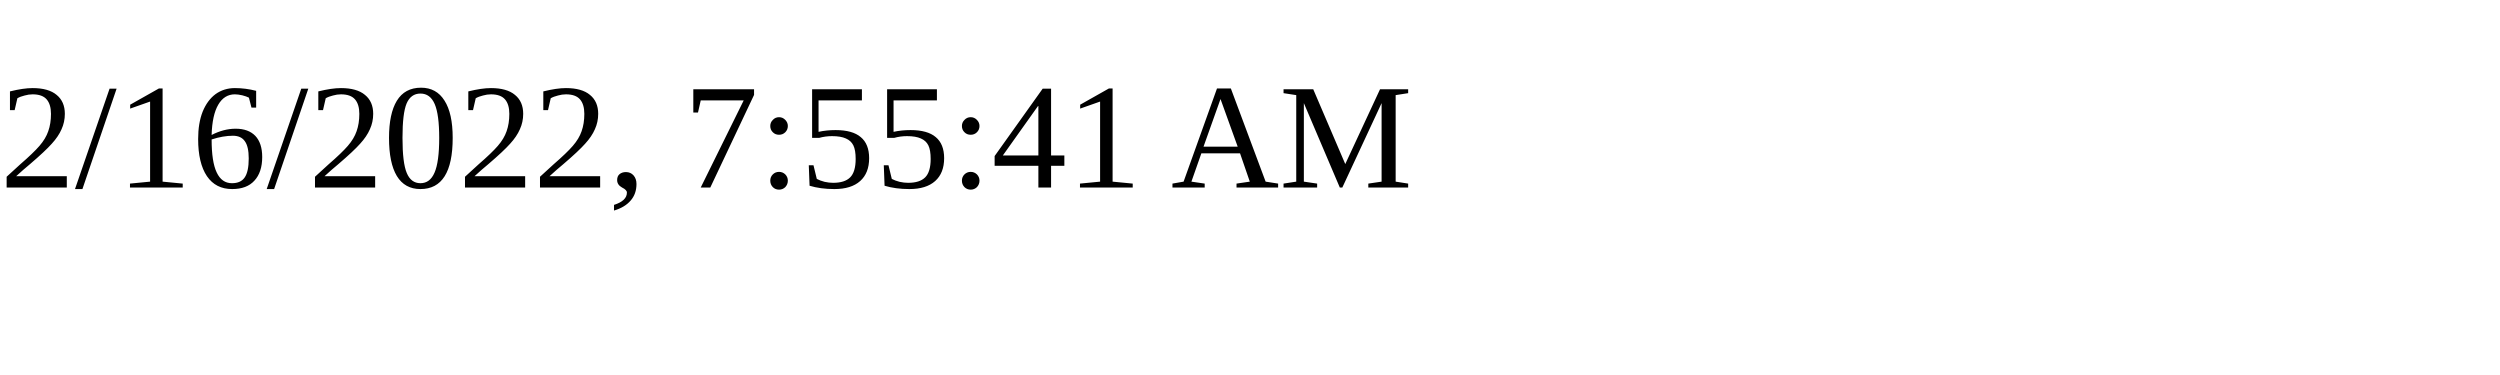
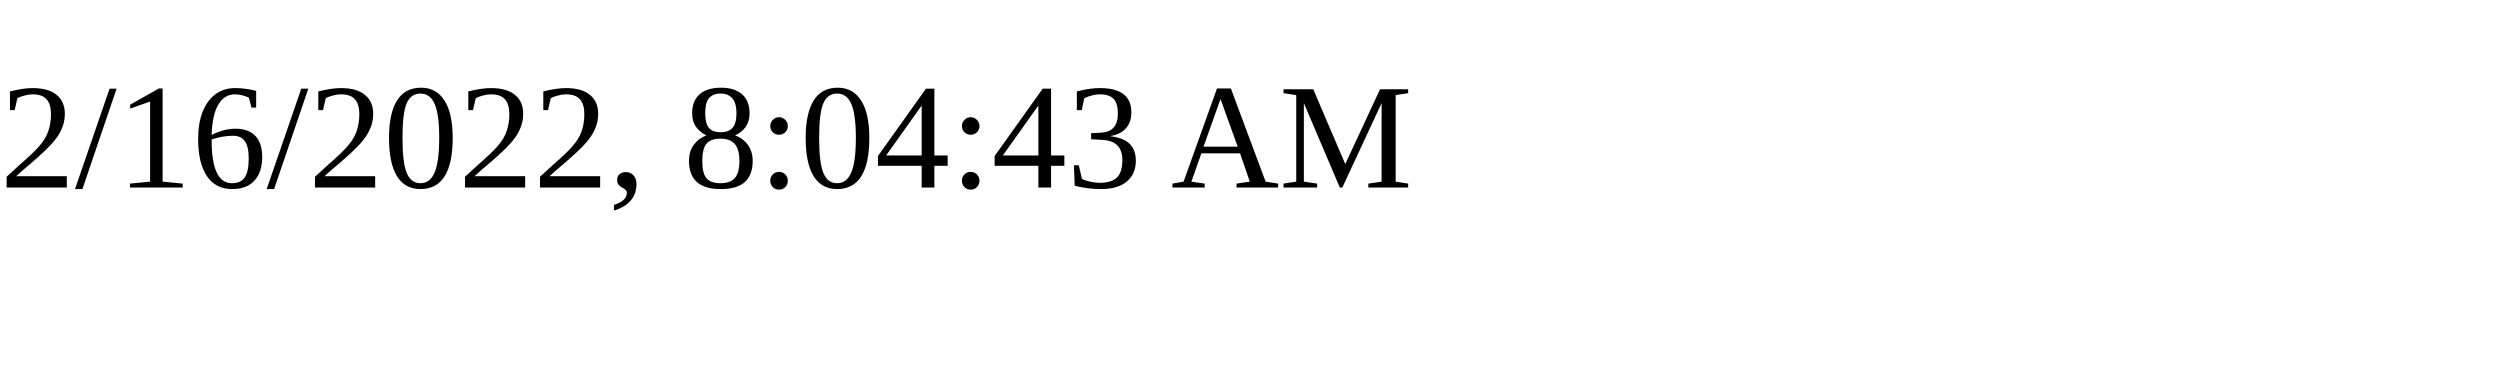
<svg xmlns="http://www.w3.org/2000/svg" height="30" width="200">
-   <text x="0" y="15">2/16/2022, 7:55:41 AM</text>
+   <text x="0" y="15">2/16/2022, 8:04:43 AM</text>
</svg>
